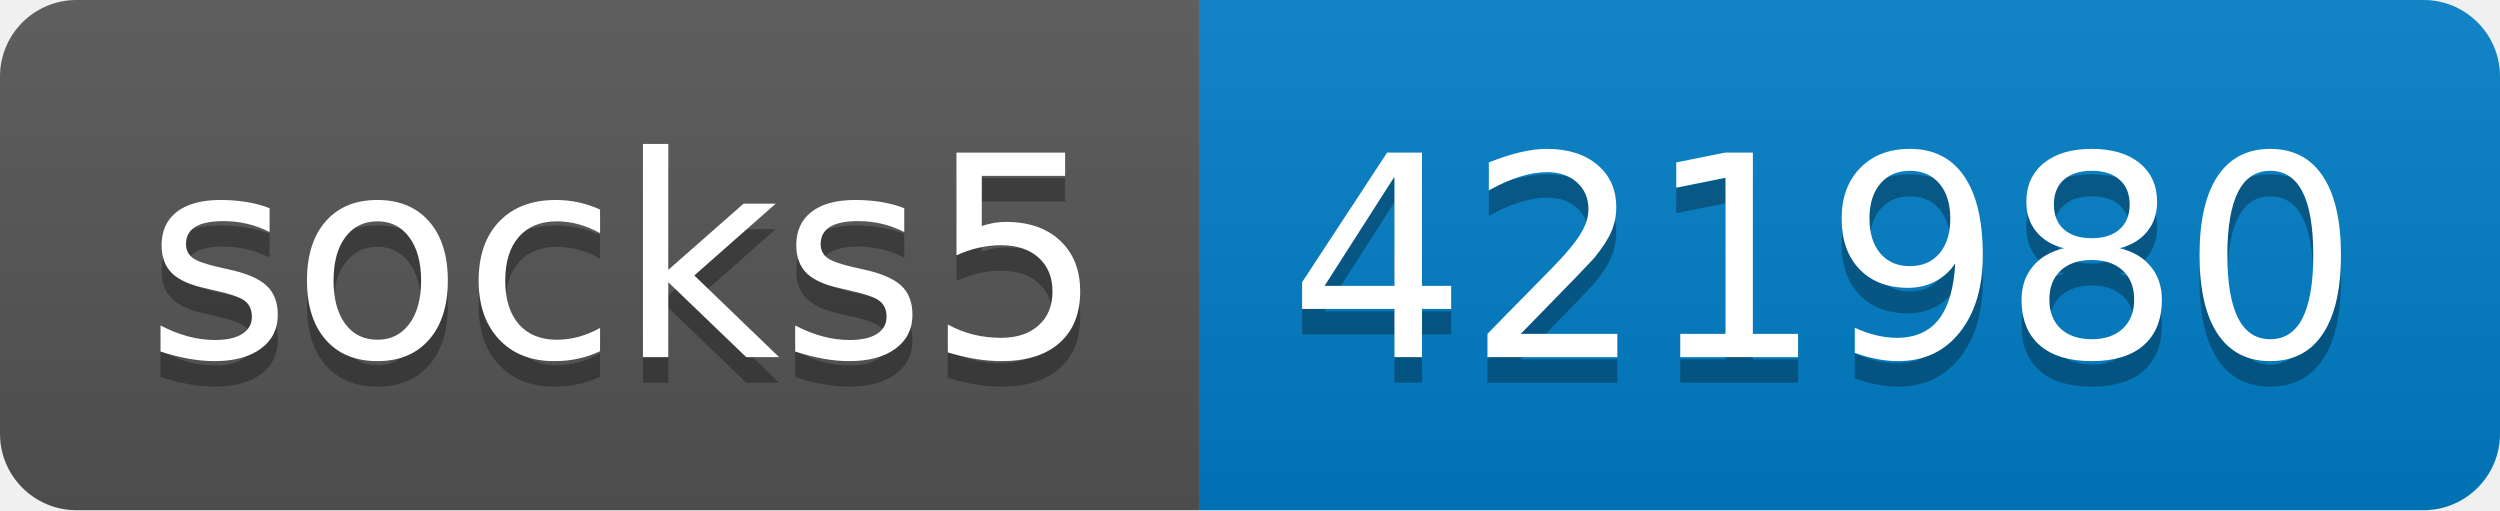
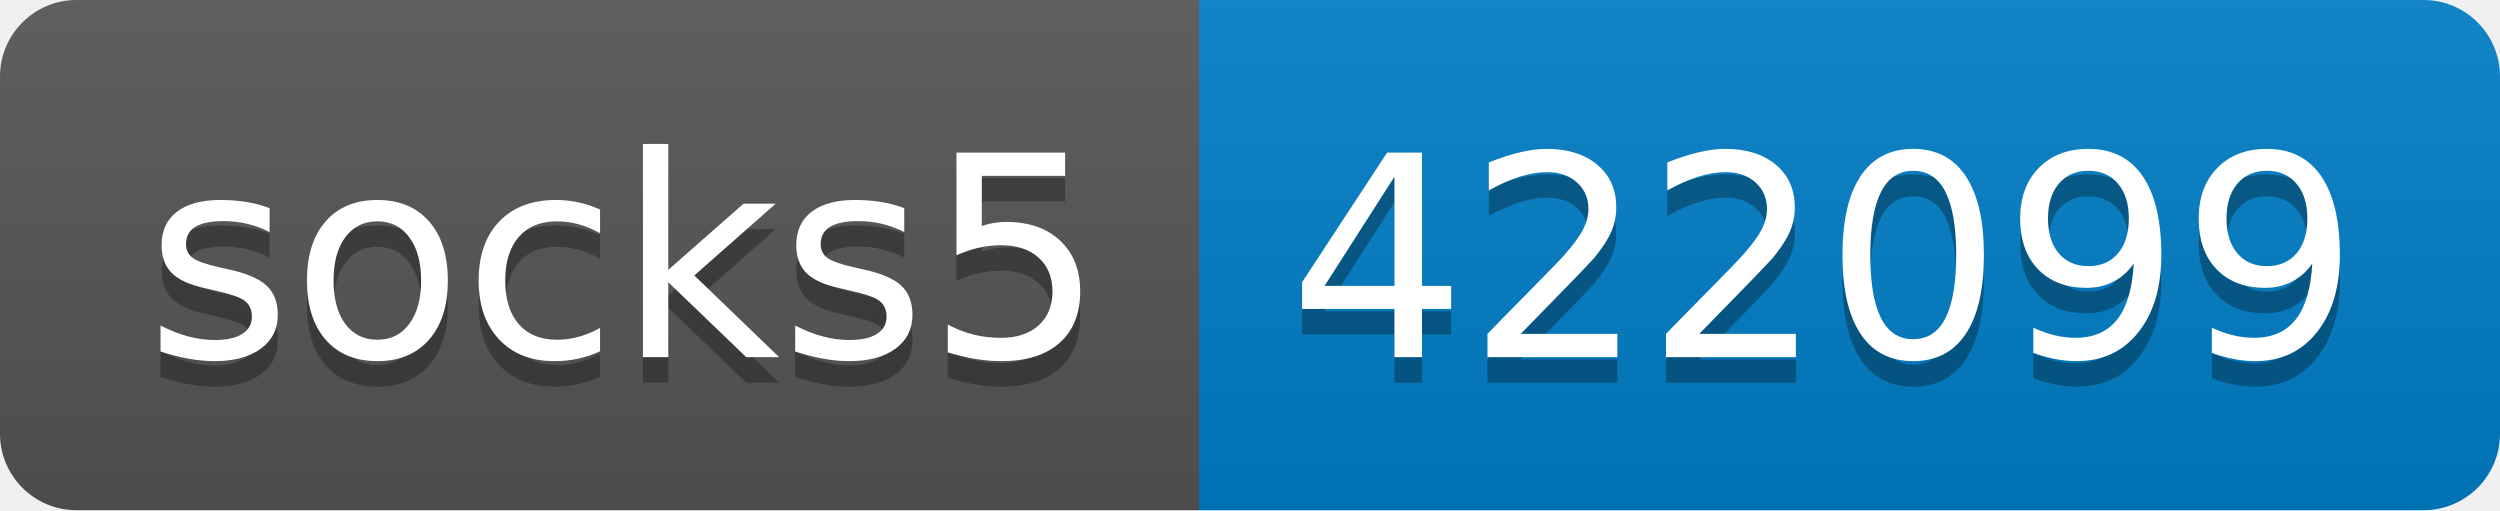
- <svg xmlns="http://www.w3.org/2000/svg" width="98" height="20" role="img" aria-label="socks5: 421980">
+ <svg xmlns="http://www.w3.org/2000/svg" width="98" height="20" role="img" aria-label="socks5: 422099">
  <linearGradient id="s" x2="0" y2="100%">
    <stop offset="0" stop-color="#bbb" stop-opacity=".1" />
    <stop offset="1" stop-opacity=".1" />
  </linearGradient>
  <clipPath id="r">
    <rect width="98" height="20" rx="3" fill="#fff" />
  </clipPath>
  <g clip-path="url(#r)">
    <rect width="47" height="20" fill="#555" />
    <rect x="47" width="51" height="20" fill="#007ec6" />
    <rect width="98" height="20" fill="url(#s)" />
  </g>
  <g fill="#fff" text-anchor="middle" font-family="Verdana,Geneva,DejaVu Sans,sans-serif" text-rendering="geometricPrecision" font-size="110">
    <text aria-hidden="true" x="245" y="150" fill="#010101" fill-opacity=".3" transform="scale(.1)" textLength="370">socks5</text>
    <text x="245" y="140" transform="scale(.1)" fill="#fff" textLength="370">socks5</text>
-     <text aria-hidden="true" x="715" y="150" fill="#010101" fill-opacity=".3" transform="scale(.1)" textLength="410">421980</text>
-     <text x="715" y="140" transform="scale(.1)" fill="#fff" textLength="410">421980</text>
+     <text aria-hidden="true" x="715" y="150" fill="#010101" fill-opacity=".3" transform="scale(.1)" textLength="410">422099</text>
+     <text x="715" y="140" transform="scale(.1)" fill="#fff" textLength="410">422099</text>
  </g>
</svg>
